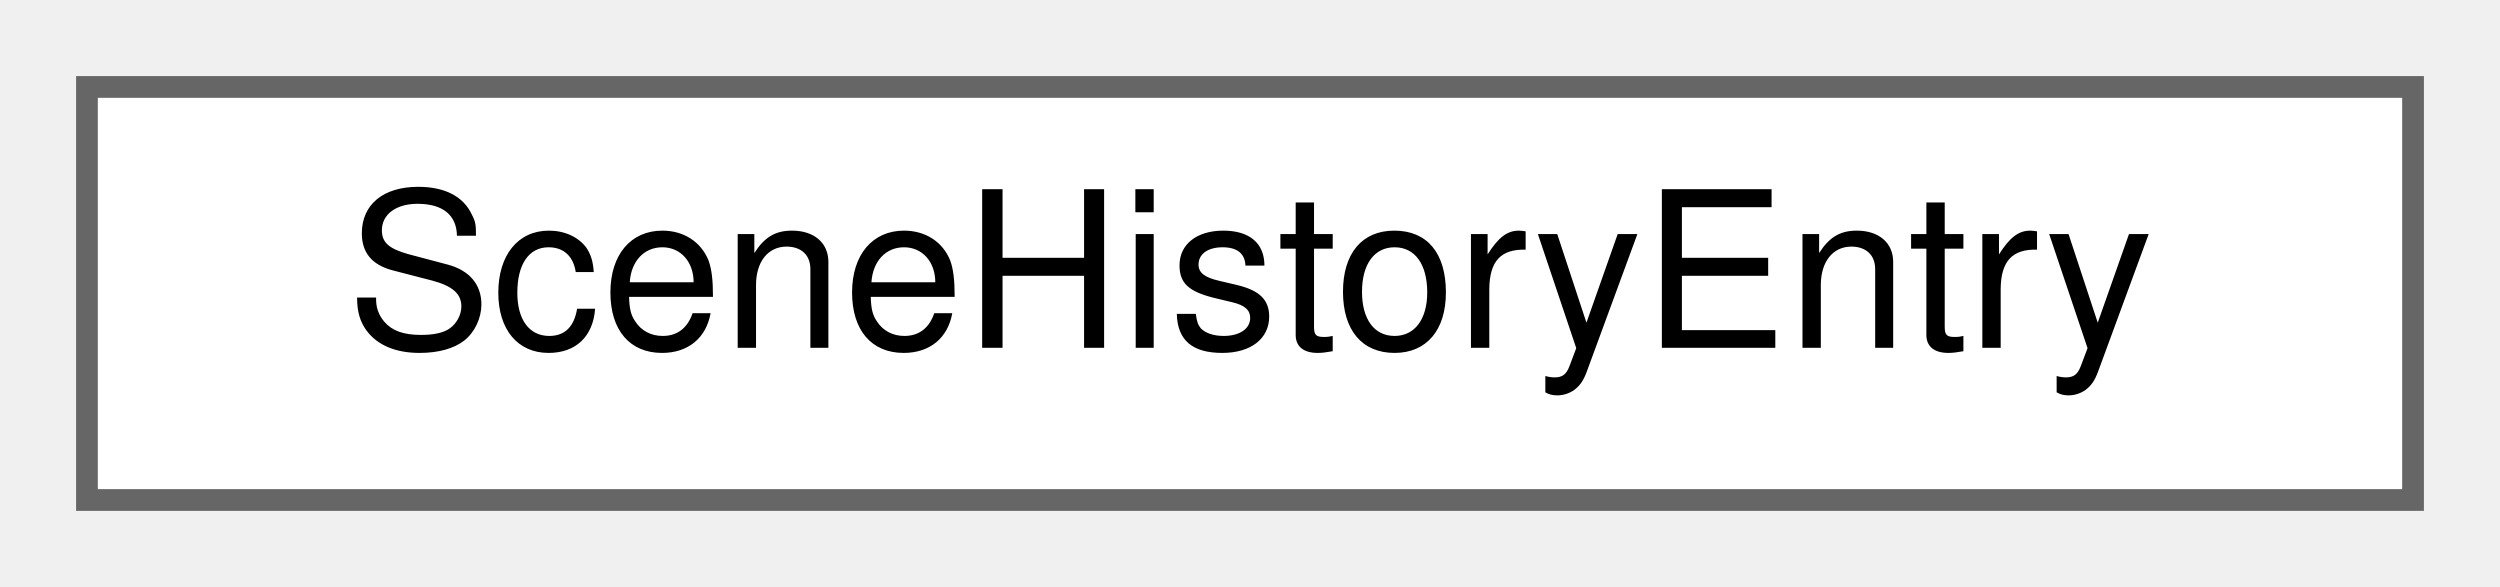
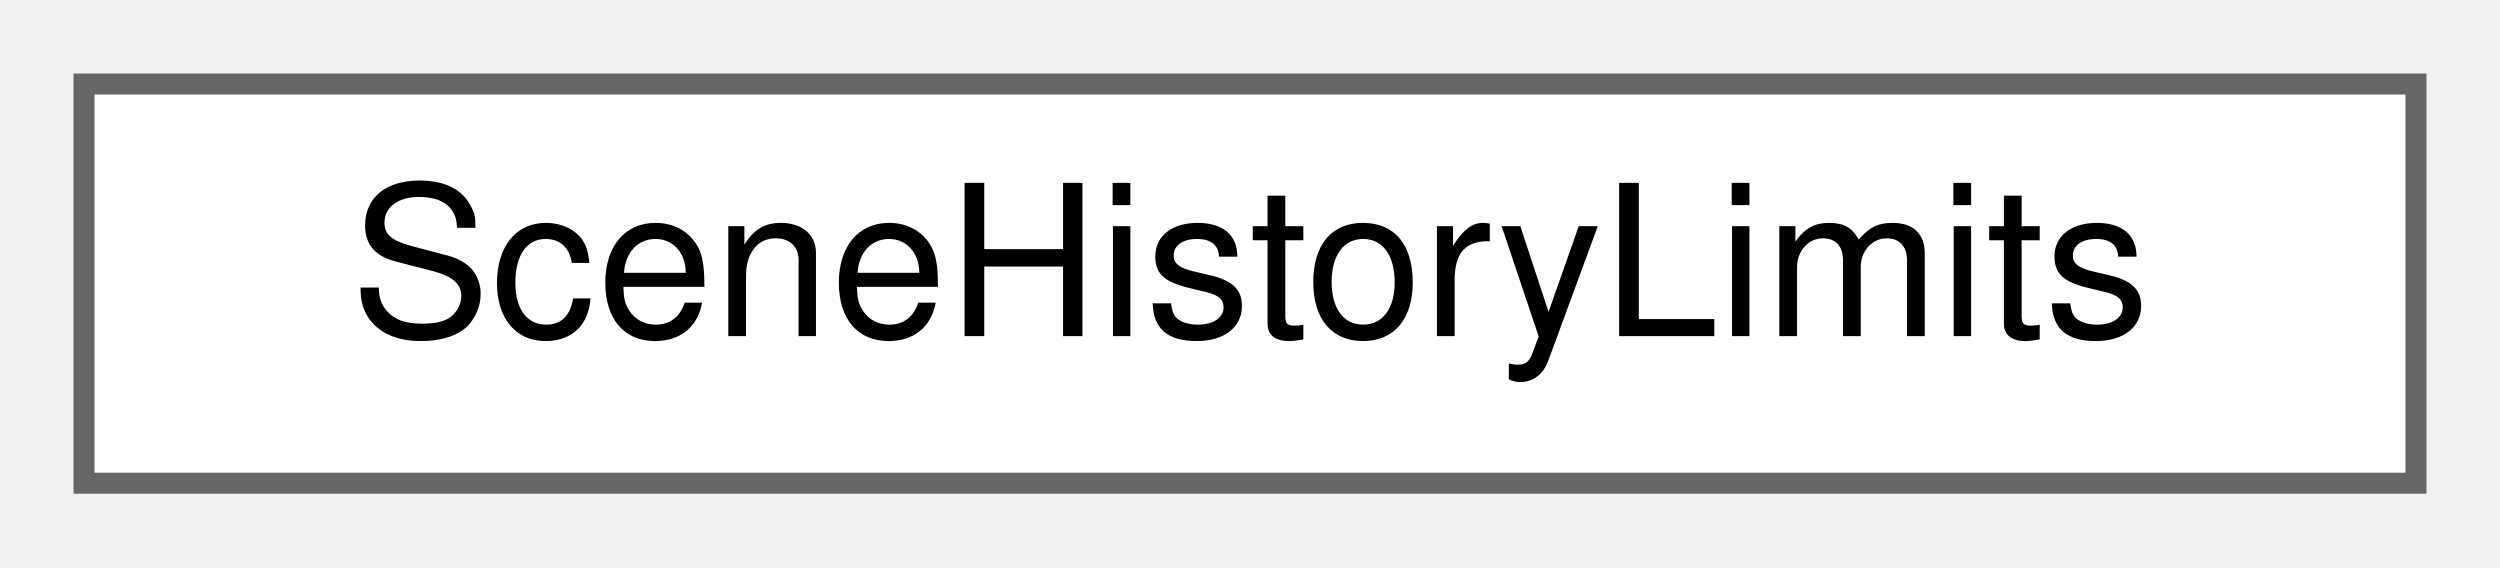
- <svg xmlns="http://www.w3.org/2000/svg" xmlns:xlink="http://www.w3.org/1999/xlink" width="115pt" height="27pt" viewBox="0.00 0.00 115.00 27.00">
+ <svg xmlns="http://www.w3.org/2000/svg" xmlns:xlink="http://www.w3.org/1999/xlink" width="119pt" height="27pt" viewBox="0.00 0.00 119.00 27.00">
  <g id="graph0" class="graph" transform="scale(1 1) rotate(0) translate(4 23)">
    <g id="Node000000" class="node">
      <g id="a_Node000000">
-         <a xlink:href="struct_scene_history_entry.html" target="_top" xlink:title=" ">
-           <polygon fill="white" stroke="#666666" points="107,-19 0,-19 0,0 107,0 107,-19" />
-           <text text-anchor="middle" x="53.5" y="-7" font-family="Helvetica,sans-Serif" font-size="10.00">SceneHistoryEntry</text>
+         <a xlink:href="struct_scene_history_limits.html" target="_top" xlink:title=" ">
+           <polygon fill="white" stroke="#666666" points="111,-19 0,-19 0,0 111,0 111,-19" />
+           <text text-anchor="middle" x="55.5" y="-7" font-family="Helvetica,sans-Serif" font-size="10.00">SceneHistoryLimits</text>
        </a>
      </g>
    </g>
  </g>
</svg>
